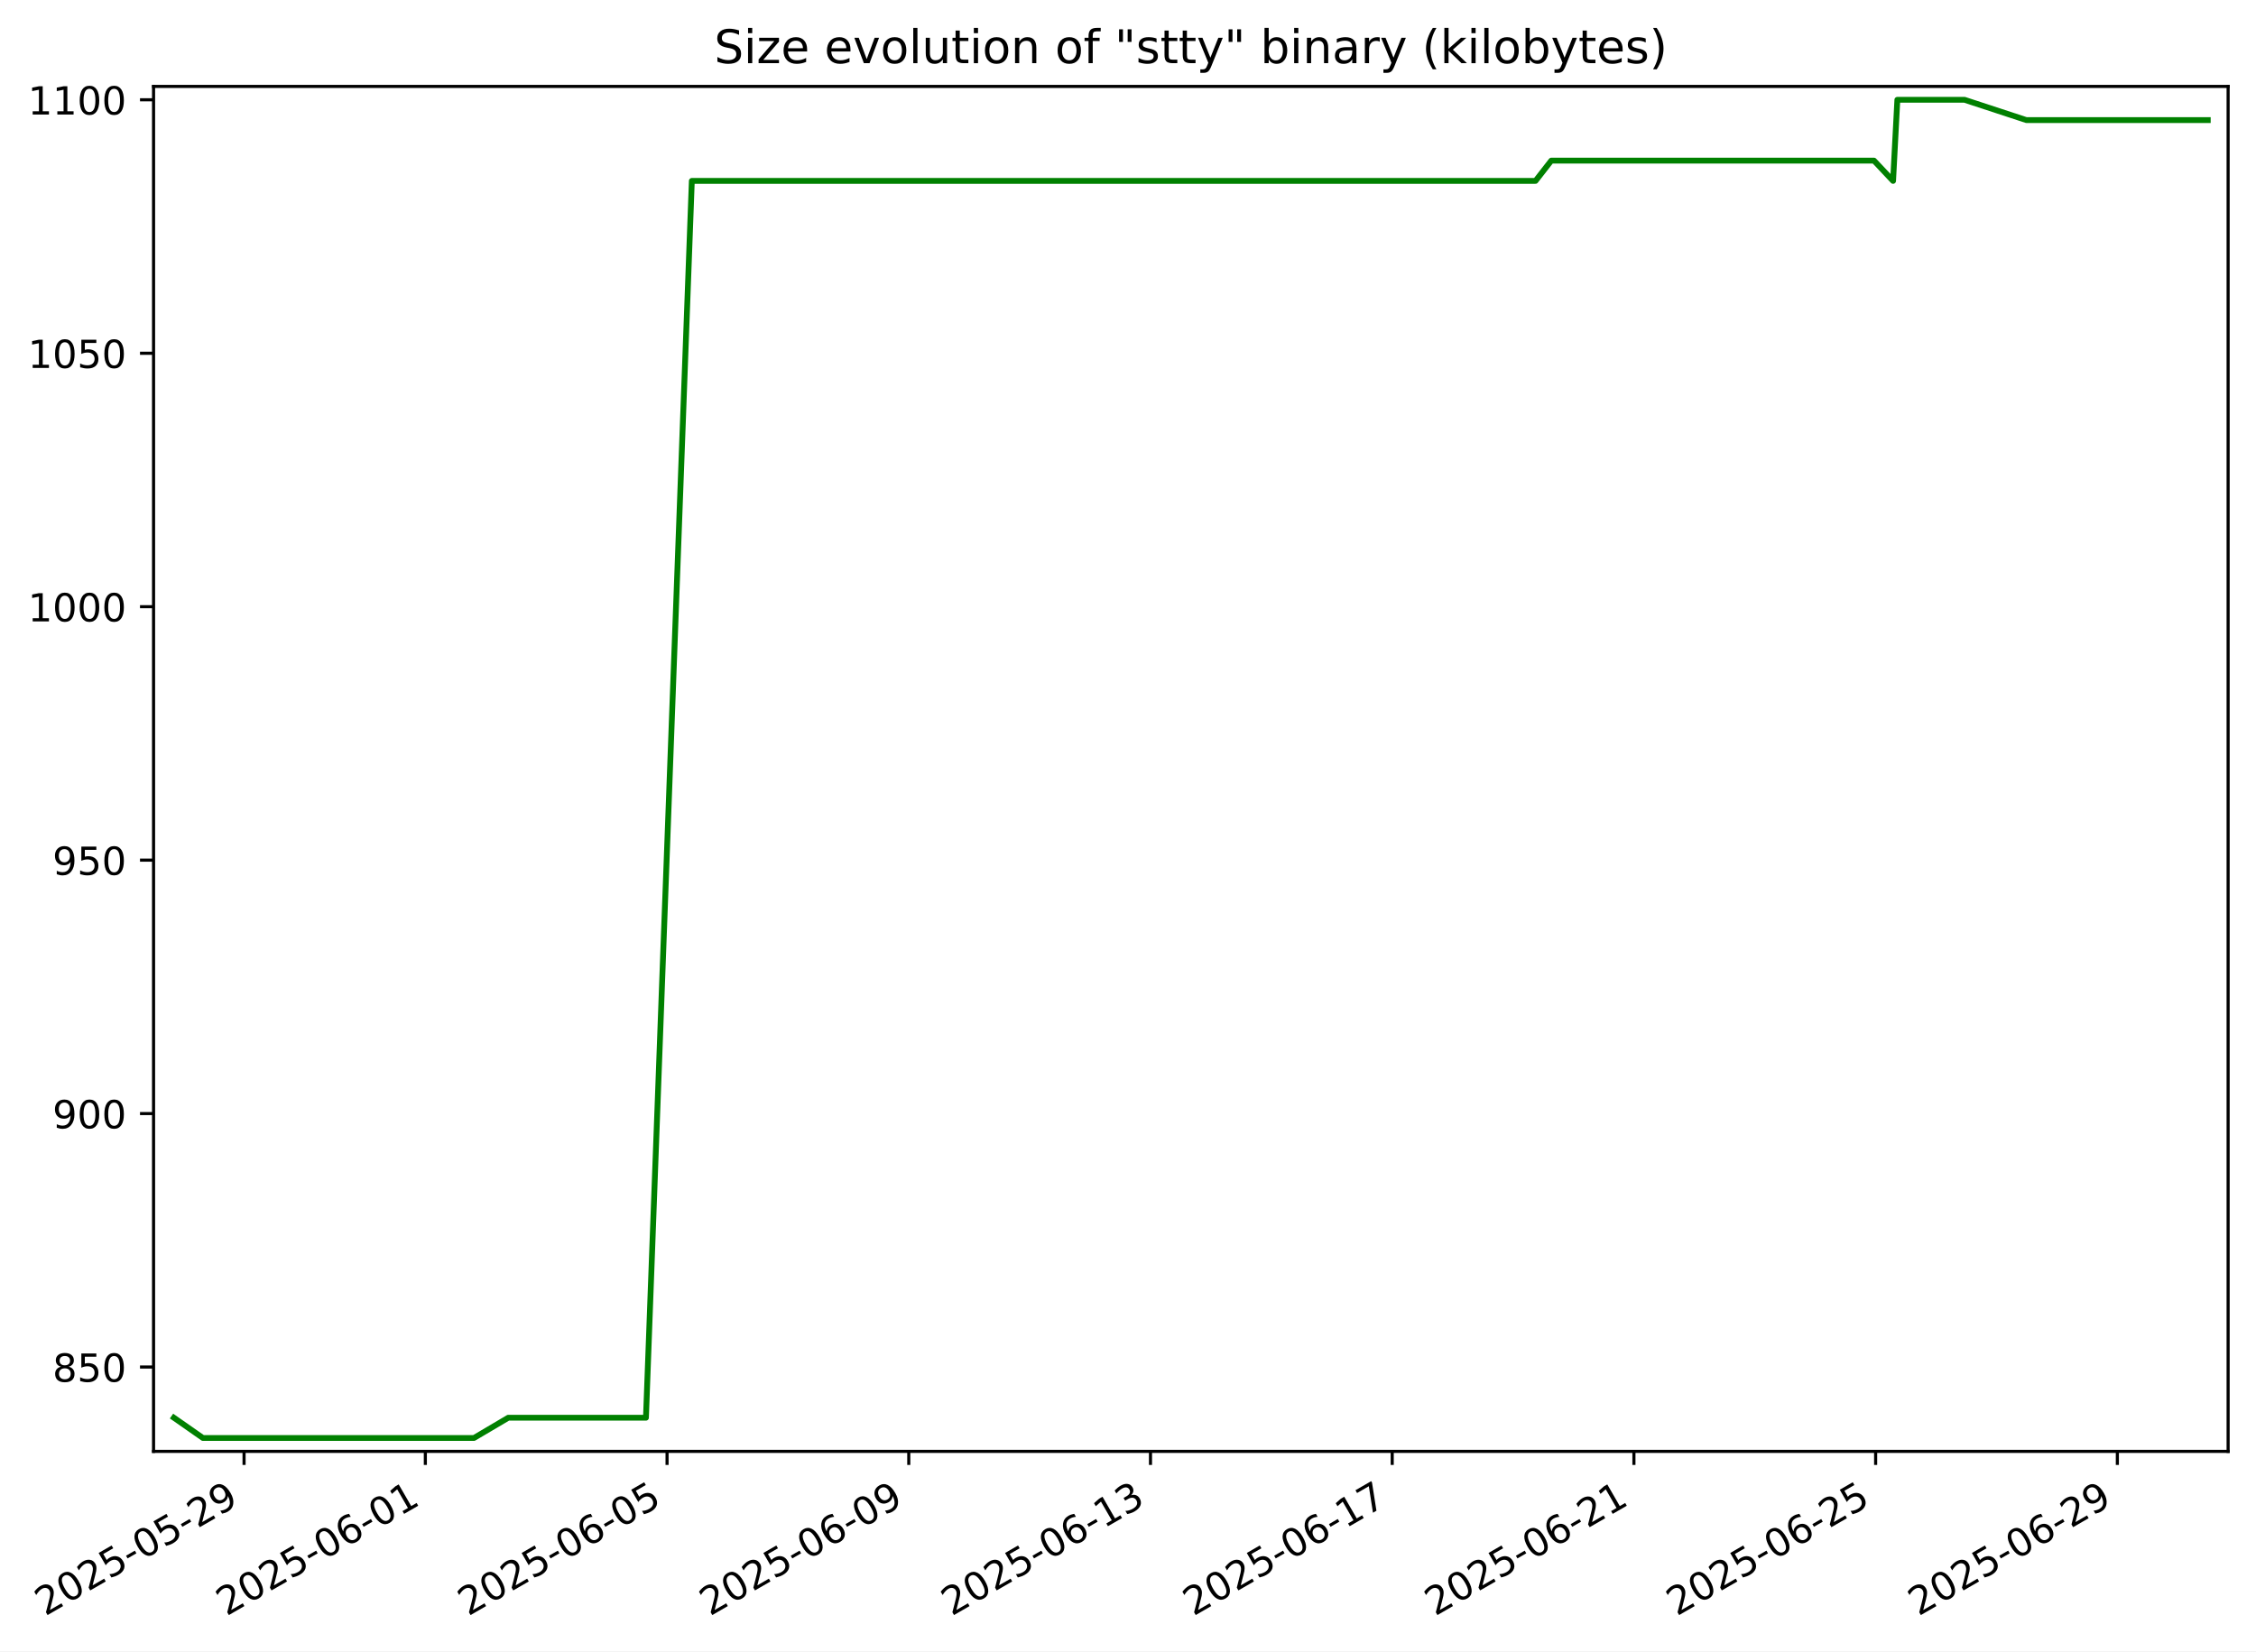
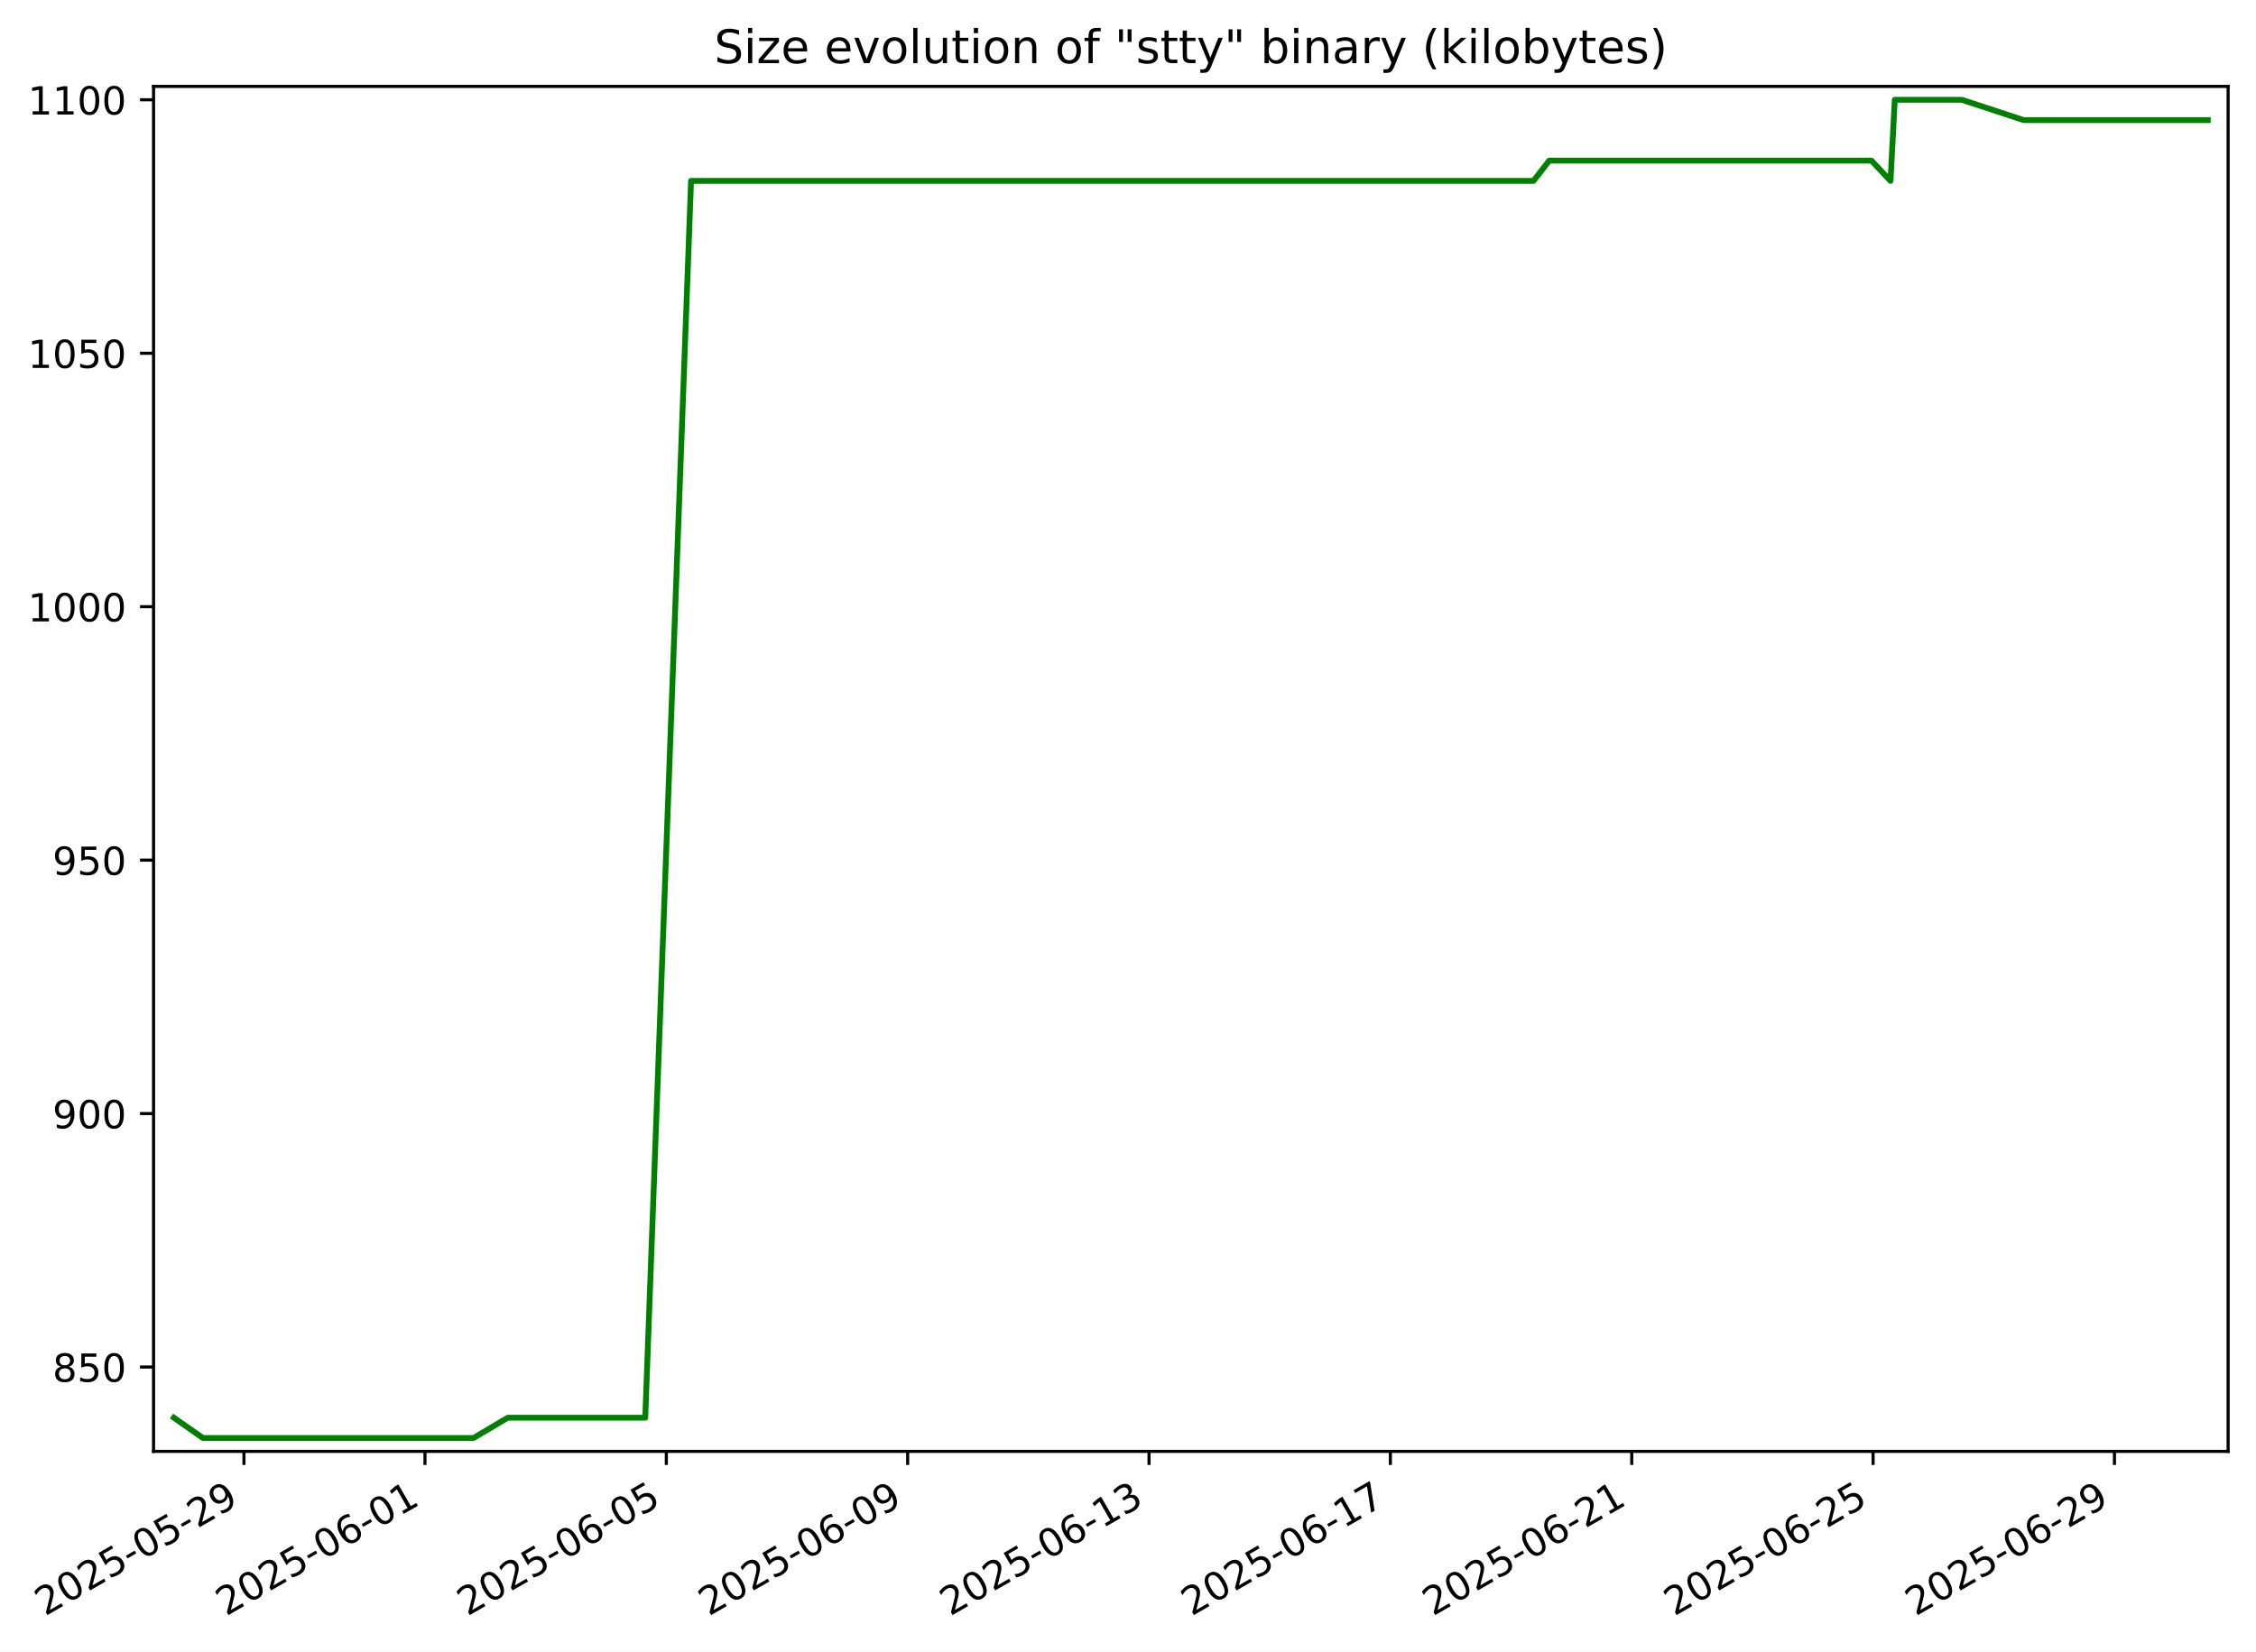
<svg xmlns="http://www.w3.org/2000/svg" xmlns:xlink="http://www.w3.org/1999/xlink" width="582.53pt" height="426.469pt" viewBox="0 0 582.53 426.469" version="1.1">
  <defs>
    <style type="text/css">*{stroke-linejoin: round; stroke-linecap: butt}</style>
  </defs>
  <g id="figure_1">
    <g id="patch_1">
      <path d="M -0 426.469  L 582.53 426.469  L 582.53 0  L -0 0  z " style="fill: #ffffff" />
    </g>
    <g id="axes_1">
      <g id="patch_2">
        <path d="M 39.65 374.83  L 575.33 374.83  L 575.33 22.318  L 39.65 22.318  z " style="fill: #ffffff" />
      </g>
      <g id="matplotlib.axis_1">
        <g id="xtick_1">
          <g id="line2d_1">
            <defs>
-               <path id="m2a0ce6cafc" d="M 0 0  L 0 3.5  " style="stroke: #000000; stroke-width: 0.8" />
+               <path id="m27e92e1c12" d="M 0 0  L 0 3.5  " style="stroke: #000000; stroke-width: 0.8" />
            </defs>
            <g>
-               <use xlink:href="#m2a0ce6cafc" x="63.019" y="374.83" style="stroke: #000000; stroke-width: 0.8" />
+               <use xlink:href="#m27e92e1c12" x="62.992" y="374.83" style="stroke: #000000; stroke-width: 0.8" />
            </g>
          </g>
          <g id="text_1">
-             <g transform="translate(11.64925 417.4684) rotate(-30) scale(0.1 -0.1)">
+             <g transform="translate(11.62212 417.4684) rotate(-30) scale(0.1 -0.1)">
              <defs>
                <path id="DejaVuSans-32" d="M 1228 531  L 3431 531  L 3431 0  L 469 0  L 469 531  Q 828 903 1448 1529  Q 2069 2156 2228 2338  Q 2531 2678 2651 2914  Q 2772 3150 2772 3378  Q 2772 3750 2511 3984  Q 2250 4219 1831 4219  Q 1534 4219 1204 4116  Q 875 4013 500 3803  L 500 4441  Q 881 4594 1212 4672  Q 1544 4750 1819 4750  Q 2544 4750 2975 4387  Q 3406 4025 3406 3419  Q 3406 3131 3298 2873  Q 3191 2616 2906 2266  Q 2828 2175 2409 1742  Q 1991 1309 1228 531  z " transform="scale(0.015625)" />
                <path id="DejaVuSans-30" d="M 2034 4250  Q 1547 4250 1301 3770  Q 1056 3291 1056 2328  Q 1056 1369 1301 889  Q 1547 409 2034 409  Q 2525 409 2770 889  Q 3016 1369 3016 2328  Q 3016 3291 2770 3770  Q 2525 4250 2034 4250  z M 2034 4750  Q 2819 4750 3233 4129  Q 3647 3509 3647 2328  Q 3647 1150 3233 529  Q 2819 -91 2034 -91  Q 1250 -91 836 529  Q 422 1150 422 2328  Q 422 3509 836 4129  Q 1250 4750 2034 4750  z " transform="scale(0.015625)" />
                <path id="DejaVuSans-35" d="M 691 4666  L 3169 4666  L 3169 4134  L 1269 4134  L 1269 2991  Q 1406 3038 1543 3061  Q 1681 3084 1819 3084  Q 2600 3084 3056 2656  Q 3513 2228 3513 1497  Q 3513 744 3044 326  Q 2575 -91 1722 -91  Q 1428 -91 1123 -41  Q 819 9 494 109  L 494 744  Q 775 591 1075 516  Q 1375 441 1709 441  Q 2250 441 2565 725  Q 2881 1009 2881 1497  Q 2881 1984 2565 2268  Q 2250 2553 1709 2553  Q 1456 2553 1204 2497  Q 953 2441 691 2322  L 691 4666  z " transform="scale(0.015625)" />
                <path id="DejaVuSans-2d" d="M 313 2009  L 1997 2009  L 1997 1497  L 313 1497  L 313 2009  z " transform="scale(0.015625)" />
                <path id="DejaVuSans-39" d="M 703 97  L 703 672  Q 941 559 1184 500  Q 1428 441 1663 441  Q 2288 441 2617 861  Q 2947 1281 2994 2138  Q 2813 1869 2534 1725  Q 2256 1581 1919 1581  Q 1219 1581 811 2004  Q 403 2428 403 3163  Q 403 3881 828 4315  Q 1253 4750 1959 4750  Q 2769 4750 3195 4129  Q 3622 3509 3622 2328  Q 3622 1225 3098 567  Q 2575 -91 1691 -91  Q 1453 -91 1209 -44  Q 966 3 703 97  z M 1959 2075  Q 2384 2075 2632 2365  Q 2881 2656 2881 3163  Q 2881 3666 2632 3958  Q 2384 4250 1959 4250  Q 1534 4250 1286 3958  Q 1038 3666 1038 3163  Q 1038 2656 1286 2365  Q 1534 2075 1959 2075  z " transform="scale(0.015625)" />
              </defs>
              <use xlink:href="#DejaVuSans-32" />
              <use xlink:href="#DejaVuSans-30" x="63.623" />
              <use xlink:href="#DejaVuSans-32" x="127.246" />
              <use xlink:href="#DejaVuSans-35" x="190.869" />
              <use xlink:href="#DejaVuSans-2d" x="254.492" />
              <use xlink:href="#DejaVuSans-30" x="290.576" />
              <use xlink:href="#DejaVuSans-35" x="354.199" />
              <use xlink:href="#DejaVuSans-2d" x="417.822" />
              <use xlink:href="#DejaVuSans-32" x="453.906" />
              <use xlink:href="#DejaVuSans-39" x="517.529" />
            </g>
          </g>
        </g>
        <g id="xtick_2">
          <g id="line2d_2">
            <g>
-               <use xlink:href="#m2a0ce6cafc" x="109.829" y="374.83" style="stroke: #000000; stroke-width: 0.8" />
+               <use xlink:href="#m27e92e1c12" x="109.732" y="374.83" style="stroke: #000000; stroke-width: 0.8" />
            </g>
          </g>
          <g id="text_2">
-             <g transform="translate(58.45994 417.4684) rotate(-30) scale(0.1 -0.1)">
+             <g transform="translate(58.36272 417.4684) rotate(-30) scale(0.1 -0.1)">
              <defs>
                <path id="DejaVuSans-36" d="M 2113 2584  Q 1688 2584 1439 2293  Q 1191 2003 1191 1497  Q 1191 994 1439 701  Q 1688 409 2113 409  Q 2538 409 2786 701  Q 3034 994 3034 1497  Q 3034 2003 2786 2293  Q 2538 2584 2113 2584  z M 3366 4563  L 3366 3988  Q 3128 4100 2886 4159  Q 2644 4219 2406 4219  Q 1781 4219 1451 3797  Q 1122 3375 1075 2522  Q 1259 2794 1537 2939  Q 1816 3084 2150 3084  Q 2853 3084 3261 2657  Q 3669 2231 3669 1497  Q 3669 778 3244 343  Q 2819 -91 2113 -91  Q 1303 -91 875 529  Q 447 1150 447 2328  Q 447 3434 972 4092  Q 1497 4750 2381 4750  Q 2619 4750 2861 4703  Q 3103 4656 3366 4563  z " transform="scale(0.015625)" />
                <path id="DejaVuSans-31" d="M 794 531  L 1825 531  L 1825 4091  L 703 3866  L 703 4441  L 1819 4666  L 2450 4666  L 2450 531  L 3481 531  L 3481 0  L 794 0  L 794 531  z " transform="scale(0.015625)" />
              </defs>
              <use xlink:href="#DejaVuSans-32" />
              <use xlink:href="#DejaVuSans-30" x="63.623" />
              <use xlink:href="#DejaVuSans-32" x="127.246" />
              <use xlink:href="#DejaVuSans-35" x="190.869" />
              <use xlink:href="#DejaVuSans-2d" x="254.492" />
              <use xlink:href="#DejaVuSans-30" x="290.576" />
              <use xlink:href="#DejaVuSans-36" x="354.199" />
              <use xlink:href="#DejaVuSans-2d" x="417.822" />
              <use xlink:href="#DejaVuSans-30" x="453.906" />
              <use xlink:href="#DejaVuSans-31" x="517.529" />
            </g>
          </g>
        </g>
        <g id="xtick_3">
          <g id="line2d_3">
            <g>
-               <use xlink:href="#m2a0ce6cafc" x="172.244" y="374.83" style="stroke: #000000; stroke-width: 0.8" />
+               <use xlink:href="#m27e92e1c12" x="172.053" y="374.83" style="stroke: #000000; stroke-width: 0.8" />
            </g>
          </g>
          <g id="text_3">
-             <g transform="translate(120.8742 417.4684) rotate(-30) scale(0.1 -0.1)">
+             <g transform="translate(120.6835 417.4684) rotate(-30) scale(0.1 -0.1)">
              <use xlink:href="#DejaVuSans-32" />
              <use xlink:href="#DejaVuSans-30" x="63.623" />
              <use xlink:href="#DejaVuSans-32" x="127.246" />
              <use xlink:href="#DejaVuSans-35" x="190.869" />
              <use xlink:href="#DejaVuSans-2d" x="254.492" />
              <use xlink:href="#DejaVuSans-30" x="290.576" />
              <use xlink:href="#DejaVuSans-36" x="354.199" />
              <use xlink:href="#DejaVuSans-2d" x="417.822" />
              <use xlink:href="#DejaVuSans-30" x="453.906" />
              <use xlink:href="#DejaVuSans-35" x="517.529" />
            </g>
          </g>
        </g>
        <g id="xtick_4">
          <g id="line2d_4">
            <g>
-               <use xlink:href="#m2a0ce6cafc" x="234.658" y="374.83" style="stroke: #000000; stroke-width: 0.8" />
+               <use xlink:href="#m27e92e1c12" x="234.374" y="374.83" style="stroke: #000000; stroke-width: 0.8" />
            </g>
          </g>
          <g id="text_4">
-             <g transform="translate(183.2885 417.4684) rotate(-30) scale(0.1 -0.1)">
+             <g transform="translate(183.0043 417.4684) rotate(-30) scale(0.1 -0.1)">
              <use xlink:href="#DejaVuSans-32" />
              <use xlink:href="#DejaVuSans-30" x="63.623" />
              <use xlink:href="#DejaVuSans-32" x="127.246" />
              <use xlink:href="#DejaVuSans-35" x="190.869" />
              <use xlink:href="#DejaVuSans-2d" x="254.492" />
              <use xlink:href="#DejaVuSans-30" x="290.576" />
              <use xlink:href="#DejaVuSans-36" x="354.199" />
              <use xlink:href="#DejaVuSans-2d" x="417.822" />
              <use xlink:href="#DejaVuSans-30" x="453.906" />
              <use xlink:href="#DejaVuSans-39" x="517.529" />
            </g>
          </g>
        </g>
        <g id="xtick_5">
          <g id="line2d_5">
            <g>
-               <use xlink:href="#m2a0ce6cafc" x="297.072" y="374.83" style="stroke: #000000; stroke-width: 0.8" />
+               <use xlink:href="#m27e92e1c12" x="296.695" y="374.83" style="stroke: #000000; stroke-width: 0.8" />
            </g>
          </g>
          <g id="text_5">
-             <g transform="translate(245.7027 417.4684) rotate(-30) scale(0.1 -0.1)">
+             <g transform="translate(245.3251 417.4684) rotate(-30) scale(0.1 -0.1)">
              <defs>
                <path id="DejaVuSans-33" d="M 2597 2516  Q 3050 2419 3304 2112  Q 3559 1806 3559 1356  Q 3559 666 3084 287  Q 2609 -91 1734 -91  Q 1441 -91 1130 -33  Q 819 25 488 141  L 488 750  Q 750 597 1062 519  Q 1375 441 1716 441  Q 2309 441 2620 675  Q 2931 909 2931 1356  Q 2931 1769 2642 2001  Q 2353 2234 1838 2234  L 1294 2234  L 1294 2753  L 1863 2753  Q 2328 2753 2575 2939  Q 2822 3125 2822 3475  Q 2822 3834 2567 4026  Q 2313 4219 1838 4219  Q 1578 4219 1281 4162  Q 984 4106 628 3988  L 628 4550  Q 988 4650 1302 4700  Q 1616 4750 1894 4750  Q 2613 4750 3031 4423  Q 3450 4097 3450 3541  Q 3450 3153 3228 2886  Q 3006 2619 2597 2516  z " transform="scale(0.015625)" />
              </defs>
              <use xlink:href="#DejaVuSans-32" />
              <use xlink:href="#DejaVuSans-30" x="63.623" />
              <use xlink:href="#DejaVuSans-32" x="127.246" />
              <use xlink:href="#DejaVuSans-35" x="190.869" />
              <use xlink:href="#DejaVuSans-2d" x="254.492" />
              <use xlink:href="#DejaVuSans-30" x="290.576" />
              <use xlink:href="#DejaVuSans-36" x="354.199" />
              <use xlink:href="#DejaVuSans-2d" x="417.822" />
              <use xlink:href="#DejaVuSans-31" x="453.906" />
              <use xlink:href="#DejaVuSans-33" x="517.529" />
            </g>
          </g>
        </g>
        <g id="xtick_6">
          <g id="line2d_6">
            <g>
-               <use xlink:href="#m2a0ce6cafc" x="359.486" y="374.83" style="stroke: #000000; stroke-width: 0.8" />
+               <use xlink:href="#m27e92e1c12" x="359.015" y="374.83" style="stroke: #000000; stroke-width: 0.8" />
            </g>
          </g>
          <g id="text_6">
-             <g transform="translate(308.117 417.4684) rotate(-30) scale(0.1 -0.1)">
+             <g transform="translate(307.6459 417.4684) rotate(-30) scale(0.1 -0.1)">
              <defs>
                <path id="DejaVuSans-37" d="M 525 4666  L 3525 4666  L 3525 4397  L 1831 0  L 1172 0  L 2766 4134  L 525 4134  L 525 4666  z " transform="scale(0.015625)" />
              </defs>
              <use xlink:href="#DejaVuSans-32" />
              <use xlink:href="#DejaVuSans-30" x="63.623" />
              <use xlink:href="#DejaVuSans-32" x="127.246" />
              <use xlink:href="#DejaVuSans-35" x="190.869" />
              <use xlink:href="#DejaVuSans-2d" x="254.492" />
              <use xlink:href="#DejaVuSans-30" x="290.576" />
              <use xlink:href="#DejaVuSans-36" x="354.199" />
              <use xlink:href="#DejaVuSans-2d" x="417.822" />
              <use xlink:href="#DejaVuSans-31" x="453.906" />
              <use xlink:href="#DejaVuSans-37" x="517.529" />
            </g>
          </g>
        </g>
        <g id="xtick_7">
          <g id="line2d_7">
            <g>
-               <use xlink:href="#m2a0ce6cafc" x="421.901" y="374.83" style="stroke: #000000; stroke-width: 0.8" />
+               <use xlink:href="#m27e92e1c12" x="421.336" y="374.83" style="stroke: #000000; stroke-width: 0.8" />
            </g>
          </g>
          <g id="text_7">
-             <g transform="translate(370.5313 417.4684) rotate(-30) scale(0.1 -0.1)">
+             <g transform="translate(369.9667 417.4684) rotate(-30) scale(0.1 -0.1)">
              <use xlink:href="#DejaVuSans-32" />
              <use xlink:href="#DejaVuSans-30" x="63.623" />
              <use xlink:href="#DejaVuSans-32" x="127.246" />
              <use xlink:href="#DejaVuSans-35" x="190.869" />
              <use xlink:href="#DejaVuSans-2d" x="254.492" />
              <use xlink:href="#DejaVuSans-30" x="290.576" />
              <use xlink:href="#DejaVuSans-36" x="354.199" />
              <use xlink:href="#DejaVuSans-2d" x="417.822" />
              <use xlink:href="#DejaVuSans-32" x="453.906" />
              <use xlink:href="#DejaVuSans-31" x="517.529" />
            </g>
          </g>
        </g>
        <g id="xtick_8">
          <g id="line2d_8">
            <g>
-               <use xlink:href="#m2a0ce6cafc" x="484.315" y="374.83" style="stroke: #000000; stroke-width: 0.8" />
+               <use xlink:href="#m27e92e1c12" x="483.657" y="374.83" style="stroke: #000000; stroke-width: 0.8" />
            </g>
          </g>
          <g id="text_8">
-             <g transform="translate(432.9455 417.4684) rotate(-30) scale(0.1 -0.1)">
+             <g transform="translate(432.2875 417.4684) rotate(-30) scale(0.1 -0.1)">
              <use xlink:href="#DejaVuSans-32" />
              <use xlink:href="#DejaVuSans-30" x="63.623" />
              <use xlink:href="#DejaVuSans-32" x="127.246" />
              <use xlink:href="#DejaVuSans-35" x="190.869" />
              <use xlink:href="#DejaVuSans-2d" x="254.492" />
              <use xlink:href="#DejaVuSans-30" x="290.576" />
              <use xlink:href="#DejaVuSans-36" x="354.199" />
              <use xlink:href="#DejaVuSans-2d" x="417.822" />
              <use xlink:href="#DejaVuSans-32" x="453.906" />
              <use xlink:href="#DejaVuSans-35" x="517.529" />
            </g>
          </g>
        </g>
        <g id="xtick_9">
          <g id="line2d_9">
            <g>
-               <use xlink:href="#m2a0ce6cafc" x="546.729" y="374.83" style="stroke: #000000; stroke-width: 0.8" />
+               <use xlink:href="#m27e92e1c12" x="545.978" y="374.83" style="stroke: #000000; stroke-width: 0.8" />
            </g>
          </g>
          <g id="text_9">
-             <g transform="translate(495.3598 417.4684) rotate(-30) scale(0.1 -0.1)">
+             <g transform="translate(494.6083 417.4684) rotate(-30) scale(0.1 -0.1)">
              <use xlink:href="#DejaVuSans-32" />
              <use xlink:href="#DejaVuSans-30" x="63.623" />
              <use xlink:href="#DejaVuSans-32" x="127.246" />
              <use xlink:href="#DejaVuSans-35" x="190.869" />
              <use xlink:href="#DejaVuSans-2d" x="254.492" />
              <use xlink:href="#DejaVuSans-30" x="290.576" />
              <use xlink:href="#DejaVuSans-36" x="354.199" />
              <use xlink:href="#DejaVuSans-2d" x="417.822" />
              <use xlink:href="#DejaVuSans-32" x="453.906" />
              <use xlink:href="#DejaVuSans-39" x="517.529" />
            </g>
          </g>
        </g>
      </g>
      <g id="matplotlib.axis_2">
        <g id="ytick_1">
          <g id="line2d_10">
            <defs>
-               <path id="m89ffb6ea8a" d="M 0 0  L -3.5 0  " style="stroke: #000000; stroke-width: 0.8" />
+               <path id="m932b741e09" d="M 0 0  L -3.5 0  " style="stroke: #000000; stroke-width: 0.8" />
            </defs>
            <g>
-               <use xlink:href="#m89ffb6ea8a" x="39.65" y="353.047" style="stroke: #000000; stroke-width: 0.8" />
+               <use xlink:href="#m932b741e09" x="39.65" y="353.047" style="stroke: #000000; stroke-width: 0.8" />
            </g>
          </g>
          <g id="text_10">
            <g transform="translate(13.5625 356.8461) scale(0.1 -0.1)">
              <defs>
                <path id="DejaVuSans-38" d="M 2034 2216  Q 1584 2216 1326 1975  Q 1069 1734 1069 1313  Q 1069 891 1326 650  Q 1584 409 2034 409  Q 2484 409 2743 651  Q 3003 894 3003 1313  Q 3003 1734 2745 1975  Q 2488 2216 2034 2216  z M 1403 2484  Q 997 2584 770 2862  Q 544 3141 544 3541  Q 544 4100 942 4425  Q 1341 4750 2034 4750  Q 2731 4750 3128 4425  Q 3525 4100 3525 3541  Q 3525 3141 3298 2862  Q 3072 2584 2669 2484  Q 3125 2378 3379 2068  Q 3634 1759 3634 1313  Q 3634 634 3220 271  Q 2806 -91 2034 -91  Q 1263 -91 848 271  Q 434 634 434 1313  Q 434 1759 690 2068  Q 947 2378 1403 2484  z M 1172 3481  Q 1172 3119 1398 2916  Q 1625 2713 2034 2713  Q 2441 2713 2670 2916  Q 2900 3119 2900 3481  Q 2900 3844 2670 4047  Q 2441 4250 2034 4250  Q 1625 4250 1398 4047  Q 1172 3844 1172 3481  z " transform="scale(0.015625)" />
              </defs>
              <use xlink:href="#DejaVuSans-38" />
              <use xlink:href="#DejaVuSans-35" x="63.623" />
              <use xlink:href="#DejaVuSans-30" x="127.246" />
            </g>
          </g>
        </g>
        <g id="ytick_2">
          <g id="line2d_11">
            <g>
-               <use xlink:href="#m89ffb6ea8a" x="39.65" y="287.592" style="stroke: #000000; stroke-width: 0.8" />
+               <use xlink:href="#m932b741e09" x="39.65" y="287.592" style="stroke: #000000; stroke-width: 0.8" />
            </g>
          </g>
          <g id="text_11">
            <g transform="translate(13.5625 291.3915) scale(0.1 -0.1)">
              <use xlink:href="#DejaVuSans-39" />
              <use xlink:href="#DejaVuSans-30" x="63.623" />
              <use xlink:href="#DejaVuSans-30" x="127.246" />
            </g>
          </g>
        </g>
        <g id="ytick_3">
          <g id="line2d_12">
            <g>
-               <use xlink:href="#m89ffb6ea8a" x="39.65" y="222.138" style="stroke: #000000; stroke-width: 0.8" />
+               <use xlink:href="#m932b741e09" x="39.65" y="222.138" style="stroke: #000000; stroke-width: 0.8" />
            </g>
          </g>
          <g id="text_12">
            <g transform="translate(13.5625 225.937) scale(0.1 -0.1)">
              <use xlink:href="#DejaVuSans-39" />
              <use xlink:href="#DejaVuSans-35" x="63.623" />
              <use xlink:href="#DejaVuSans-30" x="127.246" />
            </g>
          </g>
        </g>
        <g id="ytick_4">
          <g id="line2d_13">
            <g>
-               <use xlink:href="#m89ffb6ea8a" x="39.65" y="156.683" style="stroke: #000000; stroke-width: 0.8" />
+               <use xlink:href="#m932b741e09" x="39.65" y="156.683" style="stroke: #000000; stroke-width: 0.8" />
            </g>
          </g>
          <g id="text_13">
            <g transform="translate(7.2 160.4824) scale(0.1 -0.1)">
              <use xlink:href="#DejaVuSans-31" />
              <use xlink:href="#DejaVuSans-30" x="63.623" />
              <use xlink:href="#DejaVuSans-30" x="127.246" />
              <use xlink:href="#DejaVuSans-30" x="190.869" />
            </g>
          </g>
        </g>
        <g id="ytick_5">
          <g id="line2d_14">
            <g>
-               <use xlink:href="#m89ffb6ea8a" x="39.65" y="91.229" style="stroke: #000000; stroke-width: 0.8" />
+               <use xlink:href="#m932b741e09" x="39.65" y="91.229" style="stroke: #000000; stroke-width: 0.8" />
            </g>
          </g>
          <g id="text_14">
            <g transform="translate(7.2 95.02789) scale(0.1 -0.1)">
              <use xlink:href="#DejaVuSans-31" />
              <use xlink:href="#DejaVuSans-30" x="63.623" />
              <use xlink:href="#DejaVuSans-35" x="127.246" />
              <use xlink:href="#DejaVuSans-30" x="190.869" />
            </g>
          </g>
        </g>
        <g id="ytick_6">
          <g id="line2d_15">
            <g>
-               <use xlink:href="#m89ffb6ea8a" x="39.65" y="25.774" style="stroke: #000000; stroke-width: 0.8" />
+               <use xlink:href="#m932b741e09" x="39.65" y="25.774" style="stroke: #000000; stroke-width: 0.8" />
            </g>
          </g>
          <g id="text_15">
            <g transform="translate(7.2 29.57334) scale(0.1 -0.1)">
              <use xlink:href="#DejaVuSans-31" />
              <use xlink:href="#DejaVuSans-31" x="63.623" />
              <use xlink:href="#DejaVuSans-30" x="127.246" />
              <use xlink:href="#DejaVuSans-30" x="190.869" />
            </g>
          </g>
        </g>
      </g>
      <g id="line2d_16">
-         <path d="M 44.902 366.138  L 52.397 371.374  L 61.463 371.374  L 71.647 371.374  L 90.811 371.374  L 106.412 371.374  L 115.205 371.374  L 122.381 371.374  L 131.247 366.138  L 133.673 366.138  L 146.891 366.138  L 154.462 366.138  L 160.347 366.138  L 166.794 366.138  L 178.639 46.72  L 183.27 46.72  L 194.236 46.72  L 194.396 46.72  L 215.227 46.72  L 227.816 46.72  L 228.788 46.72  L 243.303 46.72  L 247.9 46.72  L 254.905 46.72  L 274.276 46.72  L 277.114 46.72  L 287.259 46.72  L 295.124 46.72  L 304.393 46.72  L 309.89 46.72  L 321.754 46.72  L 327.114 46.72  L 337.302 46.72  L 338.018 46.72  L 349.244 46.72  L 356.818 46.72  L 364.237 46.72  L 373.183 46.72  L 381.031 46.72  L 396.489 46.72  L 400.566 41.483  L 418.161 41.483  L 427.628 41.483  L 433.581 41.483  L 445.932 41.483  L 462.202 41.483  L 462.425 41.483  L 477.63 41.483  L 483.892 41.483  L 488.821 46.72  L 489.922 25.774  L 497.955 25.774  L 507.281 25.774  L 523.218 31.01  L 531.423 31.01  L 539.644 31.01  L 543.049 31.01  L 555.604 31.01  L 559.949 31.01  L 567.203 31.01  L 570.078 31.01  " clip-path="url(#p0c4a598338)" style="fill: none; stroke: #008000; stroke-width: 1.5; stroke-linecap: square" />
+         <path d="M 44.902 366.138  L 52.386 371.374  L 61.438 371.374  L 71.607 371.374  L 90.743 371.374  L 106.32 371.374  L 115.1 371.374  L 122.265 371.374  L 131.118 366.138  L 133.54 366.138  L 146.738 366.138  L 154.298 366.138  L 160.174 366.138  L 166.611 366.138  L 178.439 46.72  L 183.063 46.72  L 194.013 46.72  L 194.172 46.72  L 214.972 46.72  L 227.542 46.72  L 228.512 46.72  L 243.006 46.72  L 247.596 46.72  L 254.59 46.72  L 273.932 46.72  L 276.767 46.72  L 286.896 46.72  L 294.749 46.72  L 304.004 46.72  L 309.493 46.72  L 321.339 46.72  L 326.692 46.72  L 336.864 46.72  L 337.579 46.72  L 348.788 46.72  L 356.351 46.72  L 363.758 46.72  L 372.692 46.72  L 380.527 46.72  L 395.963 46.72  L 400.033 41.483  L 417.602 41.483  L 427.055 41.483  L 432.999 41.483  L 445.331 41.483  L 461.577 41.483  L 461.8 41.483  L 476.982 41.483  L 483.234 41.483  L 488.156 46.72  L 489.256 25.774  L 497.277 25.774  L 506.588 25.774  L 522.501 31.01  L 530.695 31.01  L 538.903 31.01  L 542.303 31.01  L 554.84 31.01  L 559.178 31.01  L 566.421 31.01  L 569.292 31.01  L 570.078 31.01  " clip-path="url(#pa01ea75c7d)" style="fill: none; stroke: #008000; stroke-width: 1.5; stroke-linecap: square" />
      </g>
      <g id="patch_3">
        <path d="M 39.65 374.83  L 39.65 22.318  " style="fill: none; stroke: #000000; stroke-width: 0.8; stroke-linejoin: miter; stroke-linecap: square" />
      </g>
      <g id="patch_4">
        <path d="M 575.33 374.83  L 575.33 22.318  " style="fill: none; stroke: #000000; stroke-width: 0.8; stroke-linejoin: miter; stroke-linecap: square" />
      </g>
      <g id="patch_5">
        <path d="M 39.65 374.83  L 575.33 374.83  " style="fill: none; stroke: #000000; stroke-width: 0.8; stroke-linejoin: miter; stroke-linecap: square" />
      </g>
      <g id="patch_6">
        <path d="M 39.65 22.318  L 575.33 22.318  " style="fill: none; stroke: #000000; stroke-width: 0.8; stroke-linejoin: miter; stroke-linecap: square" />
      </g>
      <g id="text_16">
        <g transform="translate(184.4131 16.31812) scale(0.12 -0.12)">
          <defs>
            <path id="DejaVuSans-53" d="M 3425 4513  L 3425 3897  Q 3066 4069 2747 4153  Q 2428 4238 2131 4238  Q 1616 4238 1336 4038  Q 1056 3838 1056 3469  Q 1056 3159 1242 3001  Q 1428 2844 1947 2747  L 2328 2669  Q 3034 2534 3370 2195  Q 3706 1856 3706 1288  Q 3706 609 3251 259  Q 2797 -91 1919 -91  Q 1588 -91 1214 -16  Q 841 59 441 206  L 441 856  Q 825 641 1194 531  Q 1563 422 1919 422  Q 2459 422 2753 634  Q 3047 847 3047 1241  Q 3047 1584 2836 1778  Q 2625 1972 2144 2069  L 1759 2144  Q 1053 2284 737 2584  Q 422 2884 422 3419  Q 422 4038 858 4394  Q 1294 4750 2059 4750  Q 2388 4750 2728 4690  Q 3069 4631 3425 4513  z " transform="scale(0.015625)" />
            <path id="DejaVuSans-69" d="M 603 3500  L 1178 3500  L 1178 0  L 603 0  L 603 3500  z M 603 4863  L 1178 4863  L 1178 4134  L 603 4134  L 603 4863  z " transform="scale(0.015625)" />
            <path id="DejaVuSans-7a" d="M 353 3500  L 3084 3500  L 3084 2975  L 922 459  L 3084 459  L 3084 0  L 275 0  L 275 525  L 2438 3041  L 353 3041  L 353 3500  z " transform="scale(0.015625)" />
            <path id="DejaVuSans-65" d="M 3597 1894  L 3597 1613  L 953 1613  Q 991 1019 1311 708  Q 1631 397 2203 397  Q 2534 397 2845 478  Q 3156 559 3463 722  L 3463 178  Q 3153 47 2828 -22  Q 2503 -91 2169 -91  Q 1331 -91 842 396  Q 353 884 353 1716  Q 353 2575 817 3079  Q 1281 3584 2069 3584  Q 2775 3584 3186 3129  Q 3597 2675 3597 1894  z M 3022 2063  Q 3016 2534 2758 2815  Q 2500 3097 2075 3097  Q 1594 3097 1305 2825  Q 1016 2553 972 2059  L 3022 2063  z " transform="scale(0.015625)" />
            <path id="DejaVuSans-20" transform="scale(0.015625)" />
            <path id="DejaVuSans-76" d="M 191 3500  L 800 3500  L 1894 563  L 2988 3500  L 3597 3500  L 2284 0  L 1503 0  L 191 3500  z " transform="scale(0.015625)" />
            <path id="DejaVuSans-6f" d="M 1959 3097  Q 1497 3097 1228 2736  Q 959 2375 959 1747  Q 959 1119 1226 758  Q 1494 397 1959 397  Q 2419 397 2687 759  Q 2956 1122 2956 1747  Q 2956 2369 2687 2733  Q 2419 3097 1959 3097  z M 1959 3584  Q 2709 3584 3137 3096  Q 3566 2609 3566 1747  Q 3566 888 3137 398  Q 2709 -91 1959 -91  Q 1206 -91 779 398  Q 353 888 353 1747  Q 353 2609 779 3096  Q 1206 3584 1959 3584  z " transform="scale(0.015625)" />
            <path id="DejaVuSans-6c" d="M 603 4863  L 1178 4863  L 1178 0  L 603 0  L 603 4863  z " transform="scale(0.015625)" />
            <path id="DejaVuSans-75" d="M 544 1381  L 544 3500  L 1119 3500  L 1119 1403  Q 1119 906 1312 657  Q 1506 409 1894 409  Q 2359 409 2629 706  Q 2900 1003 2900 1516  L 2900 3500  L 3475 3500  L 3475 0  L 2900 0  L 2900 538  Q 2691 219 2414 64  Q 2138 -91 1772 -91  Q 1169 -91 856 284  Q 544 659 544 1381  z M 1991 3584  L 1991 3584  z " transform="scale(0.015625)" />
            <path id="DejaVuSans-74" d="M 1172 4494  L 1172 3500  L 2356 3500  L 2356 3053  L 1172 3053  L 1172 1153  Q 1172 725 1289 603  Q 1406 481 1766 481  L 2356 481  L 2356 0  L 1766 0  Q 1100 0 847 248  Q 594 497 594 1153  L 594 3053  L 172 3053  L 172 3500  L 594 3500  L 594 4494  L 1172 4494  z " transform="scale(0.015625)" />
            <path id="DejaVuSans-6e" d="M 3513 2113  L 3513 0  L 2938 0  L 2938 2094  Q 2938 2591 2744 2837  Q 2550 3084 2163 3084  Q 1697 3084 1428 2787  Q 1159 2491 1159 1978  L 1159 0  L 581 0  L 581 3500  L 1159 3500  L 1159 2956  Q 1366 3272 1645 3428  Q 1925 3584 2291 3584  Q 2894 3584 3203 3211  Q 3513 2838 3513 2113  z " transform="scale(0.015625)" />
            <path id="DejaVuSans-66" d="M 2375 4863  L 2375 4384  L 1825 4384  Q 1516 4384 1395 4259  Q 1275 4134 1275 3809  L 1275 3500  L 2222 3500  L 2222 3053  L 1275 3053  L 1275 0  L 697 0  L 697 3053  L 147 3053  L 147 3500  L 697 3500  L 697 3744  Q 697 4328 969 4595  Q 1241 4863 1831 4863  L 2375 4863  z " transform="scale(0.015625)" />
            <path id="DejaVuSans-22" d="M 1147 4666  L 1147 2931  L 616 2931  L 616 4666  L 1147 4666  z M 2328 4666  L 2328 2931  L 1797 2931  L 1797 4666  L 2328 4666  z " transform="scale(0.015625)" />
            <path id="DejaVuSans-73" d="M 2834 3397  L 2834 2853  Q 2591 2978 2328 3040  Q 2066 3103 1784 3103  Q 1356 3103 1142 2972  Q 928 2841 928 2578  Q 928 2378 1081 2264  Q 1234 2150 1697 2047  L 1894 2003  Q 2506 1872 2764 1633  Q 3022 1394 3022 966  Q 3022 478 2636 193  Q 2250 -91 1575 -91  Q 1294 -91 989 -36  Q 684 19 347 128  L 347 722  Q 666 556 975 473  Q 1284 391 1588 391  Q 1994 391 2212 530  Q 2431 669 2431 922  Q 2431 1156 2273 1281  Q 2116 1406 1581 1522  L 1381 1569  Q 847 1681 609 1914  Q 372 2147 372 2553  Q 372 3047 722 3315  Q 1072 3584 1716 3584  Q 2034 3584 2315 3537  Q 2597 3491 2834 3397  z " transform="scale(0.015625)" />
            <path id="DejaVuSans-79" d="M 2059 -325  Q 1816 -950 1584 -1140  Q 1353 -1331 966 -1331  L 506 -1331  L 506 -850  L 844 -850  Q 1081 -850 1212 -737  Q 1344 -625 1503 -206  L 1606 56  L 191 3500  L 800 3500  L 1894 763  L 2988 3500  L 3597 3500  L 2059 -325  z " transform="scale(0.015625)" />
            <path id="DejaVuSans-62" d="M 3116 1747  Q 3116 2381 2855 2742  Q 2594 3103 2138 3103  Q 1681 3103 1420 2742  Q 1159 2381 1159 1747  Q 1159 1113 1420 752  Q 1681 391 2138 391  Q 2594 391 2855 752  Q 3116 1113 3116 1747  z M 1159 2969  Q 1341 3281 1617 3432  Q 1894 3584 2278 3584  Q 2916 3584 3314 3078  Q 3713 2572 3713 1747  Q 3713 922 3314 415  Q 2916 -91 2278 -91  Q 1894 -91 1617 61  Q 1341 213 1159 525  L 1159 0  L 581 0  L 581 4863  L 1159 4863  L 1159 2969  z " transform="scale(0.015625)" />
            <path id="DejaVuSans-61" d="M 2194 1759  Q 1497 1759 1228 1600  Q 959 1441 959 1056  Q 959 750 1161 570  Q 1363 391 1709 391  Q 2188 391 2477 730  Q 2766 1069 2766 1631  L 2766 1759  L 2194 1759  z M 3341 1997  L 3341 0  L 2766 0  L 2766 531  Q 2569 213 2275 61  Q 1981 -91 1556 -91  Q 1019 -91 701 211  Q 384 513 384 1019  Q 384 1609 779 1909  Q 1175 2209 1959 2209  L 2766 2209  L 2766 2266  Q 2766 2663 2505 2880  Q 2244 3097 1772 3097  Q 1472 3097 1187 3025  Q 903 2953 641 2809  L 641 3341  Q 956 3463 1253 3523  Q 1550 3584 1831 3584  Q 2591 3584 2966 3190  Q 3341 2797 3341 1997  z " transform="scale(0.015625)" />
            <path id="DejaVuSans-72" d="M 2631 2963  Q 2534 3019 2420 3045  Q 2306 3072 2169 3072  Q 1681 3072 1420 2755  Q 1159 2438 1159 1844  L 1159 0  L 581 0  L 581 3500  L 1159 3500  L 1159 2956  Q 1341 3275 1631 3429  Q 1922 3584 2338 3584  Q 2397 3584 2469 3576  Q 2541 3569 2628 3553  L 2631 2963  z " transform="scale(0.015625)" />
            <path id="DejaVuSans-28" d="M 1984 4856  Q 1566 4138 1362 3434  Q 1159 2731 1159 2009  Q 1159 1288 1364 580  Q 1569 -128 1984 -844  L 1484 -844  Q 1016 -109 783 600  Q 550 1309 550 2009  Q 550 2706 781 3412  Q 1013 4119 1484 4856  L 1984 4856  z " transform="scale(0.015625)" />
            <path id="DejaVuSans-6b" d="M 581 4863  L 1159 4863  L 1159 1991  L 2875 3500  L 3609 3500  L 1753 1863  L 3688 0  L 2938 0  L 1159 1709  L 1159 0  L 581 0  L 581 4863  z " transform="scale(0.015625)" />
            <path id="DejaVuSans-29" d="M 513 4856  L 1013 4856  Q 1481 4119 1714 3412  Q 1947 2706 1947 2009  Q 1947 1309 1714 600  Q 1481 -109 1013 -844  L 513 -844  Q 928 -128 1133 580  Q 1338 1288 1338 2009  Q 1338 2731 1133 3434  Q 928 4138 513 4856  z " transform="scale(0.015625)" />
          </defs>
          <use xlink:href="#DejaVuSans-53" />
          <use xlink:href="#DejaVuSans-69" x="63.477" />
          <use xlink:href="#DejaVuSans-7a" x="91.26" />
          <use xlink:href="#DejaVuSans-65" x="143.75" />
          <use xlink:href="#DejaVuSans-20" x="205.273" />
          <use xlink:href="#DejaVuSans-65" x="237.061" />
          <use xlink:href="#DejaVuSans-76" x="298.584" />
          <use xlink:href="#DejaVuSans-6f" x="357.764" />
          <use xlink:href="#DejaVuSans-6c" x="418.945" />
          <use xlink:href="#DejaVuSans-75" x="446.729" />
          <use xlink:href="#DejaVuSans-74" x="510.107" />
          <use xlink:href="#DejaVuSans-69" x="549.316" />
          <use xlink:href="#DejaVuSans-6f" x="577.1" />
          <use xlink:href="#DejaVuSans-6e" x="638.281" />
          <use xlink:href="#DejaVuSans-20" x="701.66" />
          <use xlink:href="#DejaVuSans-6f" x="733.447" />
          <use xlink:href="#DejaVuSans-66" x="794.629" />
          <use xlink:href="#DejaVuSans-20" x="829.834" />
          <use xlink:href="#DejaVuSans-22" x="861.621" />
          <use xlink:href="#DejaVuSans-73" x="907.617" />
          <use xlink:href="#DejaVuSans-74" x="959.717" />
          <use xlink:href="#DejaVuSans-74" x="998.926" />
          <use xlink:href="#DejaVuSans-79" x="1038.135" />
          <use xlink:href="#DejaVuSans-22" x="1097.314" />
          <use xlink:href="#DejaVuSans-20" x="1143.311" />
          <use xlink:href="#DejaVuSans-62" x="1175.098" />
          <use xlink:href="#DejaVuSans-69" x="1238.574" />
          <use xlink:href="#DejaVuSans-6e" x="1266.357" />
          <use xlink:href="#DejaVuSans-61" x="1329.736" />
          <use xlink:href="#DejaVuSans-72" x="1391.016" />
          <use xlink:href="#DejaVuSans-79" x="1432.129" />
          <use xlink:href="#DejaVuSans-20" x="1491.309" />
          <use xlink:href="#DejaVuSans-28" x="1523.096" />
          <use xlink:href="#DejaVuSans-6b" x="1562.109" />
          <use xlink:href="#DejaVuSans-69" x="1620.02" />
          <use xlink:href="#DejaVuSans-6c" x="1647.803" />
          <use xlink:href="#DejaVuSans-6f" x="1675.586" />
          <use xlink:href="#DejaVuSans-62" x="1736.768" />
          <use xlink:href="#DejaVuSans-79" x="1800.244" />
          <use xlink:href="#DejaVuSans-74" x="1859.424" />
          <use xlink:href="#DejaVuSans-65" x="1898.633" />
          <use xlink:href="#DejaVuSans-73" x="1960.156" />
          <use xlink:href="#DejaVuSans-29" x="2012.256" />
        </g>
      </g>
    </g>
  </g>
  <defs>
-     <clipPath id="p0c4a598338">
+     <clipPath id="pa01ea75c7d">
      <rect x="39.65" y="22.318" width="535.68" height="352.512" />
    </clipPath>
  </defs>
</svg>
